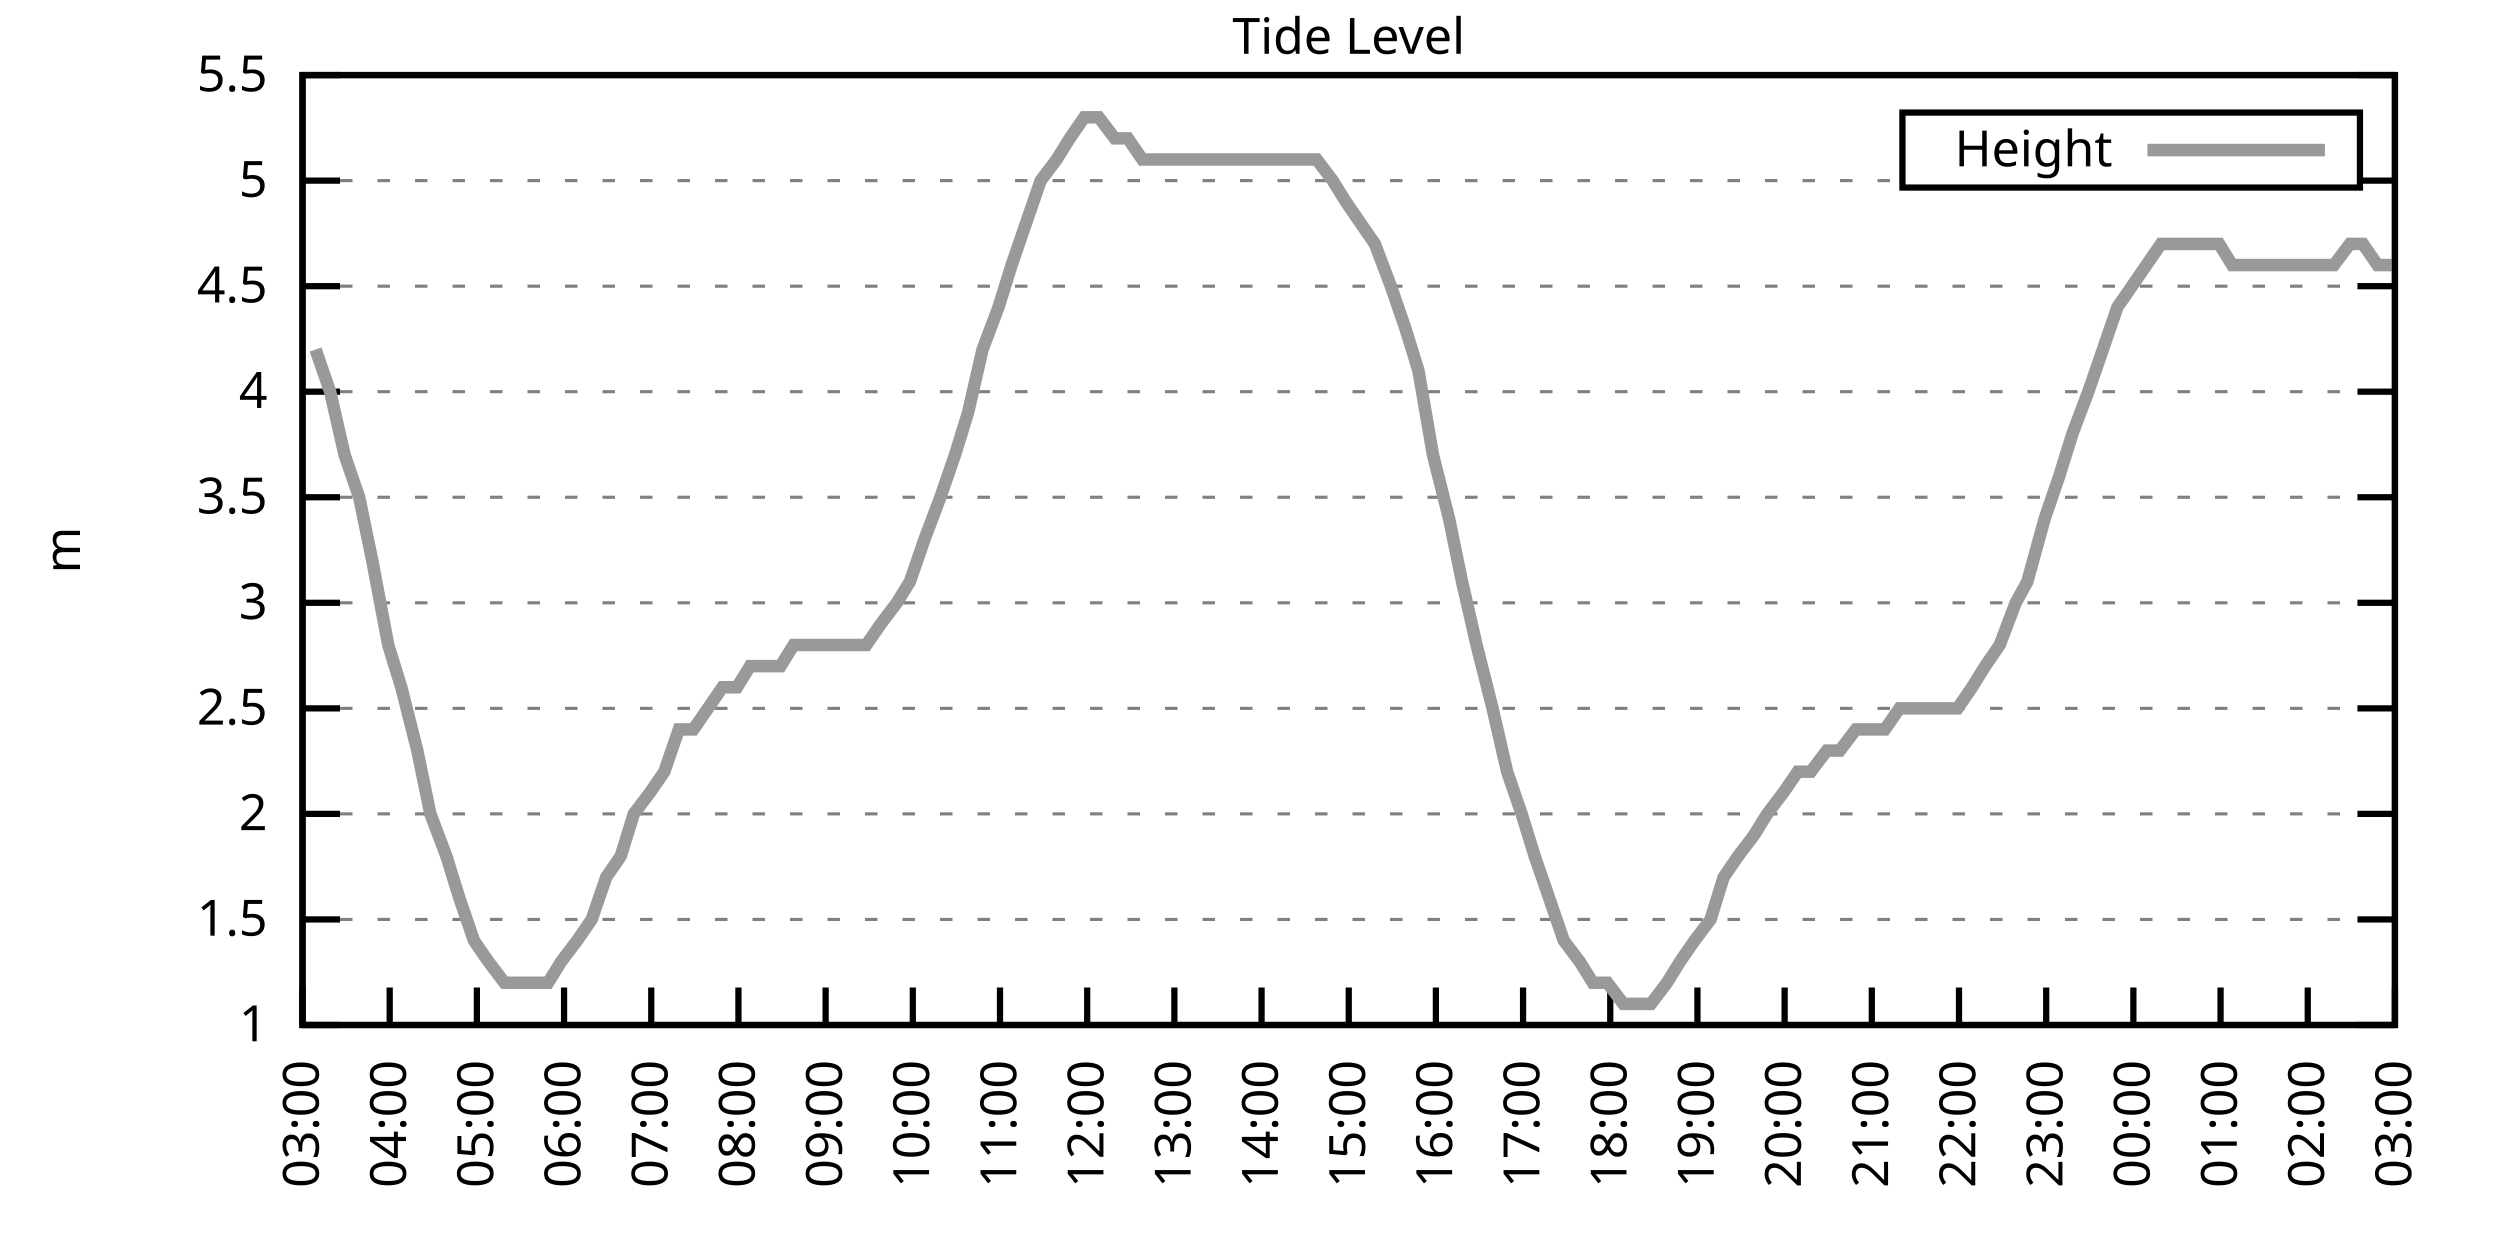
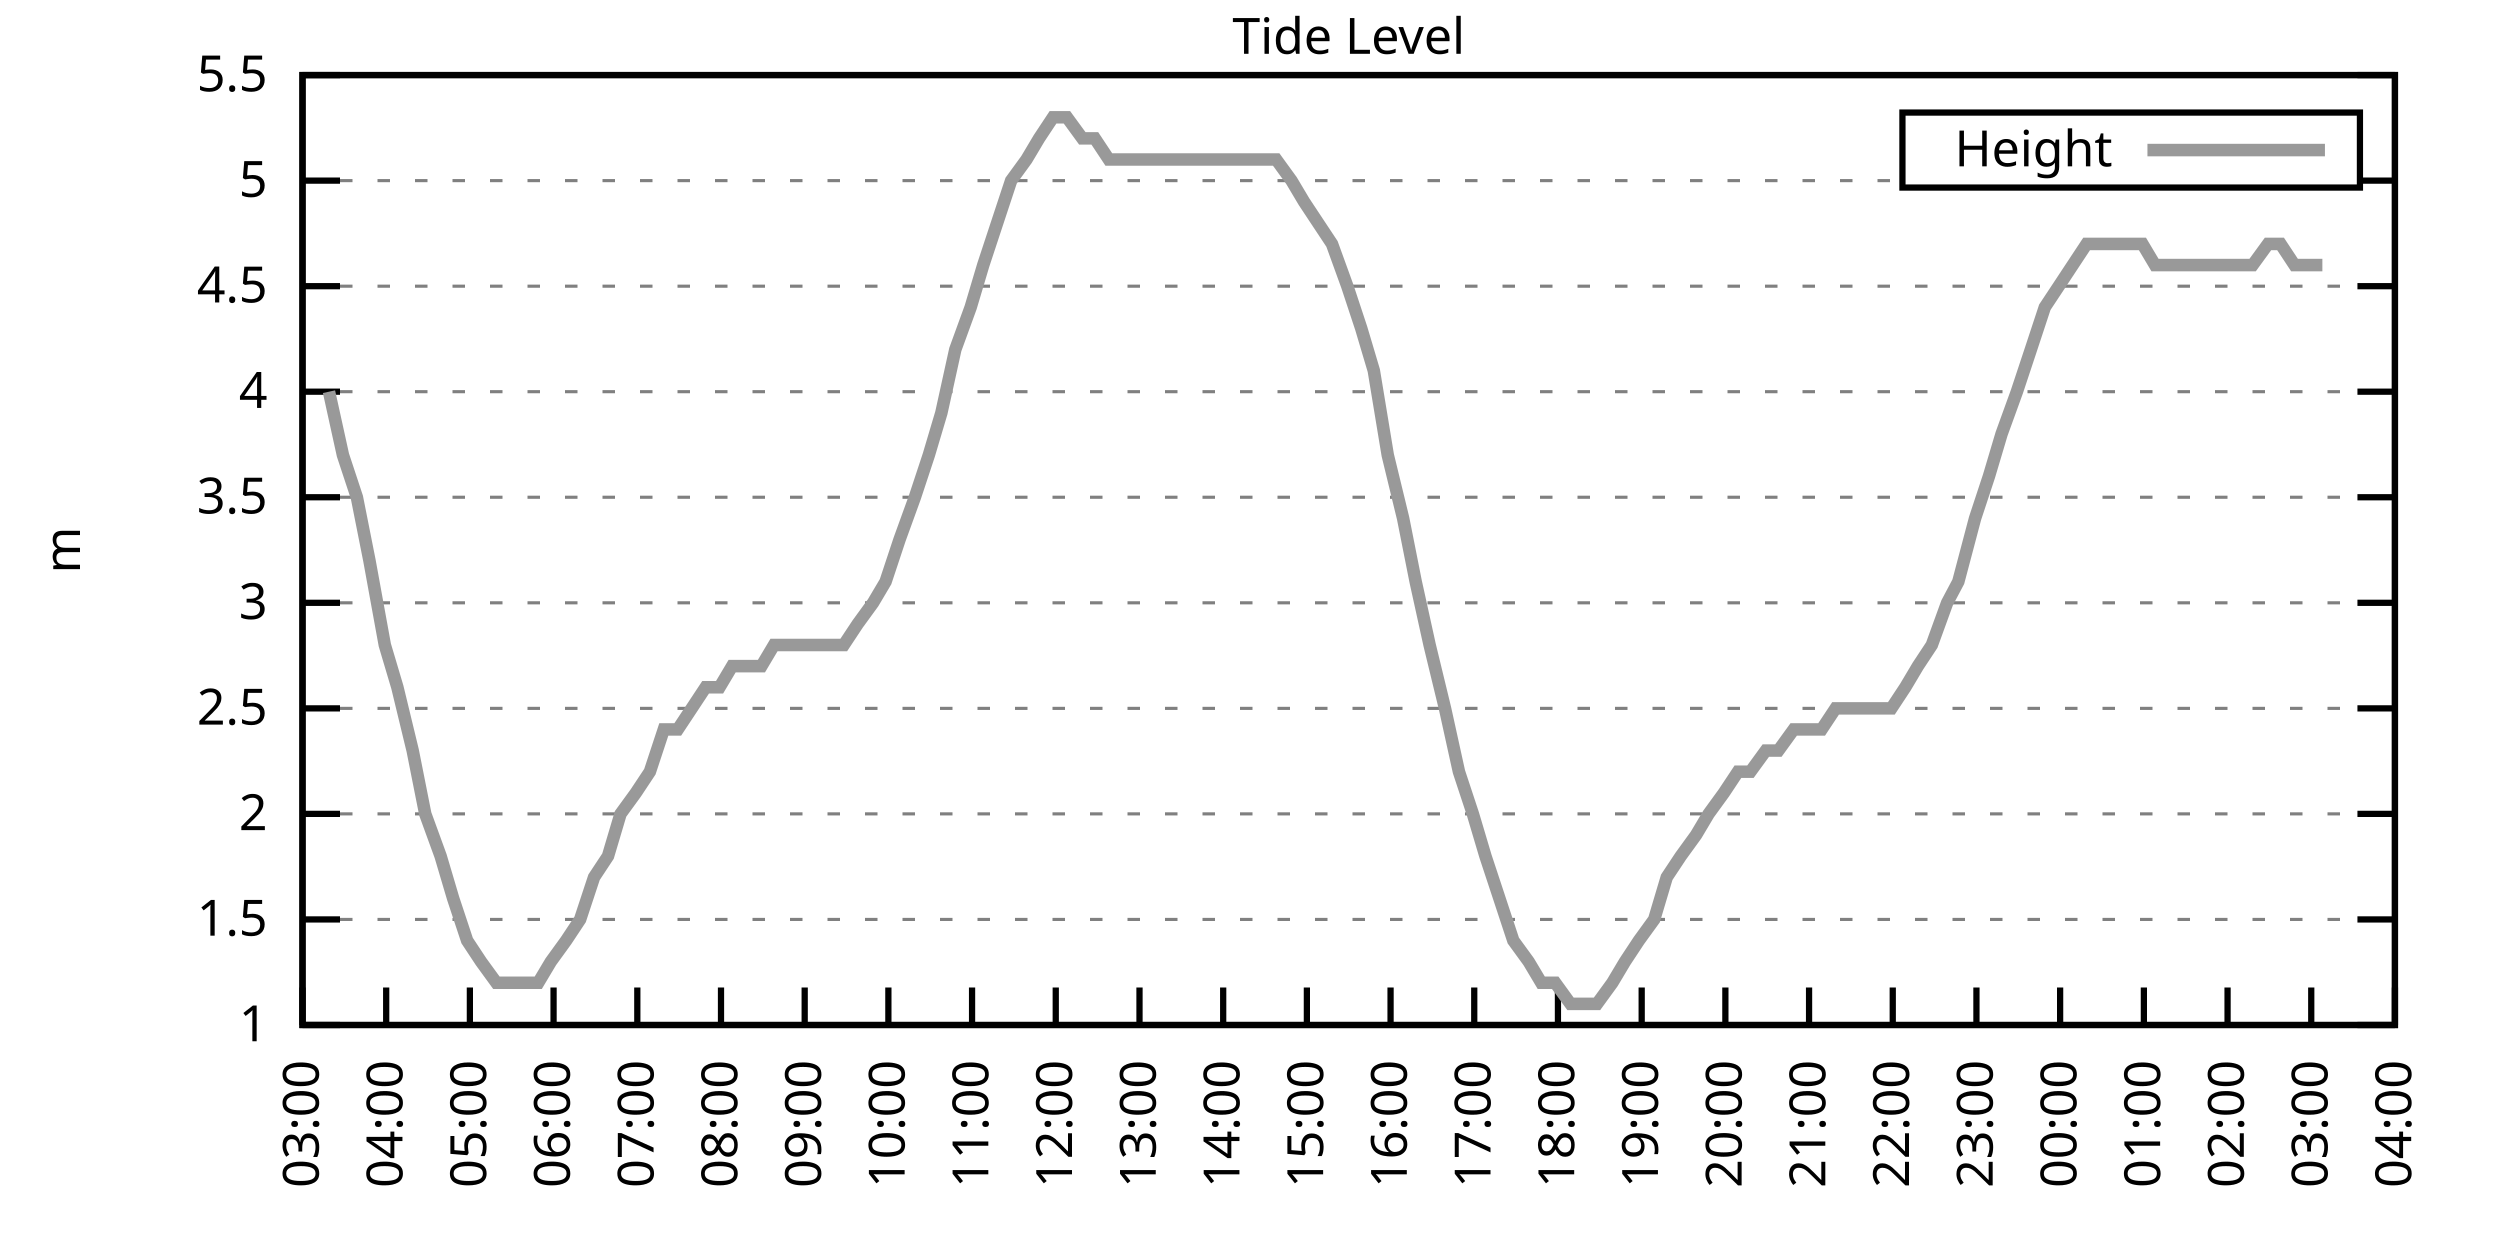
<svg xmlns="http://www.w3.org/2000/svg" xmlns:xlink="http://www.w3.org/1999/xlink" width="400" height="200" viewBox="0 0 400 200">
  <g id="gnuplot_canvas">
    <rect x="0" y="0" width="400" height="200" fill="none" />
    <defs>
      <circle id="gpDot" r="0.5" stroke-width="0.5" stroke="currentColor" />
      <path id="gpPt0" stroke-width="0.333" stroke="currentColor" d="M-1,0 h2 M0,-1 v2" />
      <path id="gpPt1" stroke-width="0.333" stroke="currentColor" d="M-1,-1 L1,1 M1,-1 L-1,1" />
      <path id="gpPt2" stroke-width="0.333" stroke="currentColor" d="M-1,0 L1,0 M0,-1 L0,1 M-1,-1 L1,1 M-1,1 L1,-1" />
      <rect id="gpPt3" stroke-width="0.333" stroke="currentColor" x="-1" y="-1" width="2" height="2" />
      <rect id="gpPt4" stroke-width="0.333" stroke="currentColor" fill="currentColor" x="-1" y="-1" width="2" height="2" />
      <circle id="gpPt5" stroke-width="0.333" stroke="currentColor" cx="0" cy="0" r="1" />
      <use xlink:href="#gpPt5" id="gpPt6" fill="currentColor" stroke="none" />
      <path id="gpPt7" stroke-width="0.333" stroke="currentColor" d="M0,-1.33 L-1.33,0.67 L1.33,0.67 z" />
      <use xlink:href="#gpPt7" id="gpPt8" fill="currentColor" stroke="none" />
      <use xlink:href="#gpPt7" id="gpPt9" stroke="currentColor" transform="rotate(180)" />
      <use xlink:href="#gpPt9" id="gpPt10" fill="currentColor" stroke="none" />
      <use xlink:href="#gpPt3" id="gpPt11" stroke="currentColor" transform="rotate(45)" />
      <use xlink:href="#gpPt11" id="gpPt12" fill="currentColor" stroke="none" />
      <path id="gpPt13" stroke-width="0.333" stroke="currentColor" d="M0,1.330 L1.265,0.411 L0.782,-1.067 L-0.782,-1.076 L-1.265,0.411 z" />
      <use xlink:href="#gpPt13" id="gpPt14" fill="currentColor" stroke="none" />
      <filter id="textbox" filterUnits="objectBoundingBox" x="0" y="0" height="1" width="1">
        <feFlood flood-color="white" flood-opacity="1" result="bgnd" />
        <feComposite in="SourceGraphic" in2="bgnd" operator="atop" />
      </filter>
      <filter id="greybox" filterUnits="objectBoundingBox" x="0" y="0" height="1" width="1">
        <feFlood flood-color="lightgrey" flood-opacity="1" result="grey" />
        <feComposite in="SourceGraphic" in2="grey" operator="atop" />
      </filter>
    </defs>
    <g fill="none" color="white" stroke="currentColor" stroke-width="1.00" stroke-linecap="butt" stroke-linejoin="miter">
</g>
    <g fill="none" color="black" stroke="currentColor" stroke-width="1.00" stroke-linecap="butt" stroke-linejoin="miter">
      <g stroke="none" shape-rendering="crispEdges">
        <polygon fill="rgb(255, 255, 255)" points="48.40,164.00 383.18,164.00 383.18,12.02 48.40,12.02 " />
      </g>
    </g>
    <g fill="none" color="black" stroke="currentColor" stroke-width="1.00" stroke-linecap="butt" stroke-linejoin="miter">
</g>
    <g fill="none" color="black" stroke="black" stroke-width="0.50" stroke-linecap="butt" stroke-linejoin="miter">
</g>
    <g fill="none" color="gray" stroke="currentColor" stroke-width="0.50" stroke-linecap="butt" stroke-linejoin="miter">
      <path stroke="gray" stroke-dasharray="2,4" class="gridline" d="M48.40,164.00 L383.19,164.00  " />
    </g>
    <g fill="none" color="gray" stroke="gray" stroke-width="1.00" stroke-linecap="butt" stroke-linejoin="miter">
</g>
    <g fill="none" color="black" stroke="currentColor" stroke-width="1.00" stroke-linecap="butt" stroke-linejoin="miter">
      <path stroke="black" d="M48.40,164.00 L54.40,164.00 M383.19,164.00 L377.19,164.00  " />
      <g transform="translate(42.80,166.60)" stroke="none" fill="black" font-family="Sans" font-size="8.00" text-anchor="end">
        <text>
          <tspan font-family="Sans"> 1</tspan>
        </text>
      </g>
    </g>
    <g fill="none" color="black" stroke="currentColor" stroke-width="1.00" stroke-linecap="butt" stroke-linejoin="miter">
</g>
    <g fill="none" color="black" stroke="black" stroke-width="0.50" stroke-linecap="butt" stroke-linejoin="miter">
</g>
    <g fill="none" color="gray" stroke="currentColor" stroke-width="0.50" stroke-linecap="butt" stroke-linejoin="miter">
      <path stroke="gray" stroke-dasharray="2,4" class="gridline" d="M48.40,147.11 L383.19,147.11  " />
    </g>
    <g fill="none" color="gray" stroke="gray" stroke-width="1.00" stroke-linecap="butt" stroke-linejoin="miter">
</g>
    <g fill="none" color="black" stroke="currentColor" stroke-width="1.00" stroke-linecap="butt" stroke-linejoin="miter">
      <path stroke="black" d="M48.40,147.11 L54.40,147.11 M383.19,147.11 L377.19,147.11  " />
      <g transform="translate(42.80,149.71)" stroke="none" fill="black" font-family="Sans" font-size="8.00" text-anchor="end">
        <text>
          <tspan font-family="Sans"> 1.5</tspan>
        </text>
      </g>
    </g>
    <g fill="none" color="black" stroke="currentColor" stroke-width="1.00" stroke-linecap="butt" stroke-linejoin="miter">
</g>
    <g fill="none" color="black" stroke="black" stroke-width="0.50" stroke-linecap="butt" stroke-linejoin="miter">
</g>
    <g fill="none" color="gray" stroke="currentColor" stroke-width="0.50" stroke-linecap="butt" stroke-linejoin="miter">
      <path stroke="gray" stroke-dasharray="2,4" class="gridline" d="M48.40,130.22 L383.19,130.22  " />
    </g>
    <g fill="none" color="gray" stroke="gray" stroke-width="1.00" stroke-linecap="butt" stroke-linejoin="miter">
</g>
    <g fill="none" color="black" stroke="currentColor" stroke-width="1.00" stroke-linecap="butt" stroke-linejoin="miter">
      <path stroke="black" d="M48.40,130.22 L54.40,130.22 M383.19,130.22 L377.19,130.22  " />
      <g transform="translate(42.80,132.82)" stroke="none" fill="black" font-family="Sans" font-size="8.00" text-anchor="end">
        <text>
          <tspan font-family="Sans"> 2</tspan>
        </text>
      </g>
    </g>
    <g fill="none" color="black" stroke="currentColor" stroke-width="1.00" stroke-linecap="butt" stroke-linejoin="miter">
</g>
    <g fill="none" color="black" stroke="black" stroke-width="0.50" stroke-linecap="butt" stroke-linejoin="miter">
</g>
    <g fill="none" color="gray" stroke="currentColor" stroke-width="0.50" stroke-linecap="butt" stroke-linejoin="miter">
      <path stroke="gray" stroke-dasharray="2,4" class="gridline" d="M48.40,113.34 L383.19,113.34  " />
    </g>
    <g fill="none" color="gray" stroke="gray" stroke-width="1.00" stroke-linecap="butt" stroke-linejoin="miter">
</g>
    <g fill="none" color="black" stroke="currentColor" stroke-width="1.00" stroke-linecap="butt" stroke-linejoin="miter">
      <path stroke="black" d="M48.40,113.34 L54.40,113.34 M383.19,113.34 L377.19,113.34  " />
      <g transform="translate(42.80,115.94)" stroke="none" fill="black" font-family="Sans" font-size="8.00" text-anchor="end">
        <text>
          <tspan font-family="Sans"> 2.5</tspan>
        </text>
      </g>
    </g>
    <g fill="none" color="black" stroke="currentColor" stroke-width="1.00" stroke-linecap="butt" stroke-linejoin="miter">
</g>
    <g fill="none" color="black" stroke="black" stroke-width="0.50" stroke-linecap="butt" stroke-linejoin="miter">
</g>
    <g fill="none" color="gray" stroke="currentColor" stroke-width="0.50" stroke-linecap="butt" stroke-linejoin="miter">
      <path stroke="gray" stroke-dasharray="2,4" class="gridline" d="M48.40,96.45 L383.19,96.45  " />
    </g>
    <g fill="none" color="gray" stroke="gray" stroke-width="1.00" stroke-linecap="butt" stroke-linejoin="miter">
</g>
    <g fill="none" color="black" stroke="currentColor" stroke-width="1.00" stroke-linecap="butt" stroke-linejoin="miter">
      <path stroke="black" d="M48.40,96.45 L54.40,96.45 M383.19,96.45 L377.19,96.45  " />
      <g transform="translate(42.80,99.05)" stroke="none" fill="black" font-family="Sans" font-size="8.00" text-anchor="end">
        <text>
          <tspan font-family="Sans"> 3</tspan>
        </text>
      </g>
    </g>
    <g fill="none" color="black" stroke="currentColor" stroke-width="1.00" stroke-linecap="butt" stroke-linejoin="miter">
</g>
    <g fill="none" color="black" stroke="black" stroke-width="0.50" stroke-linecap="butt" stroke-linejoin="miter">
</g>
    <g fill="none" color="gray" stroke="currentColor" stroke-width="0.50" stroke-linecap="butt" stroke-linejoin="miter">
      <path stroke="gray" stroke-dasharray="2,4" class="gridline" d="M48.40,79.56 L383.19,79.56  " />
    </g>
    <g fill="none" color="gray" stroke="gray" stroke-width="1.00" stroke-linecap="butt" stroke-linejoin="miter">
</g>
    <g fill="none" color="black" stroke="currentColor" stroke-width="1.00" stroke-linecap="butt" stroke-linejoin="miter">
      <path stroke="black" d="M48.40,79.56 L54.40,79.56 M383.19,79.56 L377.19,79.56  " />
      <g transform="translate(42.80,82.16)" stroke="none" fill="black" font-family="Sans" font-size="8.00" text-anchor="end">
        <text>
          <tspan font-family="Sans"> 3.5</tspan>
        </text>
      </g>
    </g>
    <g fill="none" color="black" stroke="currentColor" stroke-width="1.00" stroke-linecap="butt" stroke-linejoin="miter">
</g>
    <g fill="none" color="black" stroke="black" stroke-width="0.50" stroke-linecap="butt" stroke-linejoin="miter">
</g>
    <g fill="none" color="gray" stroke="currentColor" stroke-width="0.50" stroke-linecap="butt" stroke-linejoin="miter">
      <path stroke="gray" stroke-dasharray="2,4" class="gridline" d="M48.40,62.67 L383.19,62.67  " />
    </g>
    <g fill="none" color="gray" stroke="gray" stroke-width="1.00" stroke-linecap="butt" stroke-linejoin="miter">
</g>
    <g fill="none" color="black" stroke="currentColor" stroke-width="1.00" stroke-linecap="butt" stroke-linejoin="miter">
      <path stroke="black" d="M48.40,62.67 L54.40,62.67 M383.19,62.67 L377.19,62.67  " />
      <g transform="translate(42.80,65.27)" stroke="none" fill="black" font-family="Sans" font-size="8.00" text-anchor="end">
        <text>
          <tspan font-family="Sans"> 4</tspan>
        </text>
      </g>
    </g>
    <g fill="none" color="black" stroke="currentColor" stroke-width="1.00" stroke-linecap="butt" stroke-linejoin="miter">
</g>
    <g fill="none" color="black" stroke="black" stroke-width="0.50" stroke-linecap="butt" stroke-linejoin="miter">
</g>
    <g fill="none" color="gray" stroke="currentColor" stroke-width="0.50" stroke-linecap="butt" stroke-linejoin="miter">
      <path stroke="gray" stroke-dasharray="2,4" class="gridline" d="M48.40,45.79 L383.19,45.79  " />
    </g>
    <g fill="none" color="gray" stroke="gray" stroke-width="1.00" stroke-linecap="butt" stroke-linejoin="miter">
</g>
    <g fill="none" color="black" stroke="currentColor" stroke-width="1.00" stroke-linecap="butt" stroke-linejoin="miter">
      <path stroke="black" d="M48.40,45.79 L54.40,45.79 M383.19,45.79 L377.19,45.79  " />
      <g transform="translate(42.80,48.39)" stroke="none" fill="black" font-family="Sans" font-size="8.00" text-anchor="end">
        <text>
          <tspan font-family="Sans"> 4.5</tspan>
        </text>
      </g>
    </g>
    <g fill="none" color="black" stroke="currentColor" stroke-width="1.00" stroke-linecap="butt" stroke-linejoin="miter">
</g>
    <g fill="none" color="black" stroke="black" stroke-width="0.50" stroke-linecap="butt" stroke-linejoin="miter">
</g>
    <g fill="none" color="gray" stroke="currentColor" stroke-width="0.50" stroke-linecap="butt" stroke-linejoin="miter">
      <path stroke="gray" stroke-dasharray="2,4" class="gridline" d="M48.40,28.90 L304.39,28.90 M377.59,28.90 L383.19,28.90  " />
    </g>
    <g fill="none" color="gray" stroke="gray" stroke-width="1.00" stroke-linecap="butt" stroke-linejoin="miter">
</g>
    <g fill="none" color="black" stroke="currentColor" stroke-width="1.00" stroke-linecap="butt" stroke-linejoin="miter">
      <path stroke="black" d="M48.40,28.90 L54.40,28.90 M383.19,28.90 L377.19,28.90  " />
      <g transform="translate(42.80,31.50)" stroke="none" fill="black" font-family="Sans" font-size="8.00" text-anchor="end">
        <text>
          <tspan font-family="Sans"> 5</tspan>
        </text>
      </g>
    </g>
    <g fill="none" color="black" stroke="currentColor" stroke-width="1.00" stroke-linecap="butt" stroke-linejoin="miter">
</g>
    <g fill="none" color="black" stroke="black" stroke-width="0.50" stroke-linecap="butt" stroke-linejoin="miter">
</g>
    <g fill="none" color="gray" stroke="currentColor" stroke-width="0.50" stroke-linecap="butt" stroke-linejoin="miter">
      <path stroke="gray" stroke-dasharray="2,4" class="gridline" d="M48.40,12.01 L383.19,12.01  " />
    </g>
    <g fill="none" color="gray" stroke="gray" stroke-width="1.00" stroke-linecap="butt" stroke-linejoin="miter">
</g>
    <g fill="none" color="black" stroke="currentColor" stroke-width="1.00" stroke-linecap="butt" stroke-linejoin="miter">
      <path stroke="black" d="M48.40,12.01 L54.40,12.01 M383.19,12.01 L377.19,12.01  " />
      <g transform="translate(42.80,14.61)" stroke="none" fill="black" font-family="Sans" font-size="8.00" text-anchor="end">
        <text>
          <tspan font-family="Sans"> 5.5</tspan>
        </text>
      </g>
    </g>
    <g fill="none" color="black" stroke="currentColor" stroke-width="1.00" stroke-linecap="butt" stroke-linejoin="miter">
      <path stroke="black" d="M48.40,164.00 L48.40,158.00  " />
      <g transform="translate(51.00,169.60) rotate(270.00)" stroke="none" fill="black" font-family="Sans" font-size="8.00" text-anchor="end">
        <text>
          <tspan font-family="Sans">03:00</tspan>
        </text>
      </g>
    </g>
    <g fill="none" color="black" stroke="currentColor" stroke-width="1.00" stroke-linecap="butt" stroke-linejoin="miter">
-       <path stroke="black" d="M62.35,164.00 L62.35,158.00  " />
-       <g transform="translate(64.95,169.60) rotate(270.00)" stroke="none" fill="black" font-family="Sans" font-size="8.00" text-anchor="end">
+       <path stroke="black" d="M61.79,164.00 L61.79,158.00  " />
+       <g transform="translate(64.39,169.60) rotate(270.00)" stroke="none" fill="black" font-family="Sans" font-size="8.00" text-anchor="end">
        <text>
          <tspan font-family="Sans">04:00</tspan>
        </text>
      </g>
    </g>
    <g fill="none" color="black" stroke="currentColor" stroke-width="1.00" stroke-linecap="butt" stroke-linejoin="miter">
-       <path stroke="black" d="M76.30,164.00 L76.30,158.00  " />
-       <g transform="translate(78.90,169.60) rotate(270.00)" stroke="none" fill="black" font-family="Sans" font-size="8.00" text-anchor="end">
+       <path stroke="black" d="M75.18,164.00 L75.18,158.00  " />
+       <g transform="translate(77.78,169.60) rotate(270.00)" stroke="none" fill="black" font-family="Sans" font-size="8.00" text-anchor="end">
        <text>
          <tspan font-family="Sans">05:00</tspan>
        </text>
      </g>
    </g>
    <g fill="none" color="black" stroke="currentColor" stroke-width="1.00" stroke-linecap="butt" stroke-linejoin="miter">
-       <path stroke="black" d="M90.25,164.00 L90.25,158.00  " />
-       <g transform="translate(92.85,169.60) rotate(270.00)" stroke="none" fill="black" font-family="Sans" font-size="8.00" text-anchor="end">
+       <path stroke="black" d="M88.57,164.00 L88.57,158.00  " />
+       <g transform="translate(91.17,169.60) rotate(270.00)" stroke="none" fill="black" font-family="Sans" font-size="8.00" text-anchor="end">
        <text>
          <tspan font-family="Sans">06:00</tspan>
        </text>
      </g>
    </g>
    <g fill="none" color="black" stroke="currentColor" stroke-width="1.00" stroke-linecap="butt" stroke-linejoin="miter">
-       <path stroke="black" d="M104.20,164.00 L104.20,158.00  " />
-       <g transform="translate(106.80,169.60) rotate(270.00)" stroke="none" fill="black" font-family="Sans" font-size="8.00" text-anchor="end">
+       <path stroke="black" d="M101.97,164.00 L101.97,158.00  " />
+       <g transform="translate(104.57,169.60) rotate(270.00)" stroke="none" fill="black" font-family="Sans" font-size="8.00" text-anchor="end">
        <text>
          <tspan font-family="Sans">07:00</tspan>
        </text>
      </g>
    </g>
    <g fill="none" color="black" stroke="currentColor" stroke-width="1.00" stroke-linecap="butt" stroke-linejoin="miter">
-       <path stroke="black" d="M118.15,164.00 L118.15,158.00  " />
-       <g transform="translate(120.75,169.60) rotate(270.00)" stroke="none" fill="black" font-family="Sans" font-size="8.00" text-anchor="end">
+       <path stroke="black" d="M115.36,164.00 L115.36,158.00  " />
+       <g transform="translate(117.96,169.60) rotate(270.00)" stroke="none" fill="black" font-family="Sans" font-size="8.00" text-anchor="end">
        <text>
          <tspan font-family="Sans">08:00</tspan>
        </text>
      </g>
    </g>
    <g fill="none" color="black" stroke="currentColor" stroke-width="1.00" stroke-linecap="butt" stroke-linejoin="miter">
-       <path stroke="black" d="M132.10,164.00 L132.10,158.00  " />
-       <g transform="translate(134.70,169.60) rotate(270.00)" stroke="none" fill="black" font-family="Sans" font-size="8.00" text-anchor="end">
+       <path stroke="black" d="M128.75,164.00 L128.75,158.00  " />
+       <g transform="translate(131.35,169.60) rotate(270.00)" stroke="none" fill="black" font-family="Sans" font-size="8.00" text-anchor="end">
        <text>
          <tspan font-family="Sans">09:00</tspan>
        </text>
      </g>
    </g>
    <g fill="none" color="black" stroke="currentColor" stroke-width="1.00" stroke-linecap="butt" stroke-linejoin="miter">
-       <path stroke="black" d="M146.05,164.00 L146.05,158.00  " />
-       <g transform="translate(148.65,169.60) rotate(270.00)" stroke="none" fill="black" font-family="Sans" font-size="8.00" text-anchor="end">
+       <path stroke="black" d="M142.14,164.00 L142.14,158.00  " />
+       <g transform="translate(144.74,169.60) rotate(270.00)" stroke="none" fill="black" font-family="Sans" font-size="8.00" text-anchor="end">
        <text>
          <tspan font-family="Sans">10:00</tspan>
        </text>
      </g>
    </g>
    <g fill="none" color="black" stroke="currentColor" stroke-width="1.00" stroke-linecap="butt" stroke-linejoin="miter">
-       <path stroke="black" d="M160.00,164.00 L160.00,158.00  " />
-       <g transform="translate(162.60,169.60) rotate(270.00)" stroke="none" fill="black" font-family="Sans" font-size="8.00" text-anchor="end">
+       <path stroke="black" d="M155.53,164.00 L155.53,158.00  " />
+       <g transform="translate(158.13,169.60) rotate(270.00)" stroke="none" fill="black" font-family="Sans" font-size="8.00" text-anchor="end">
        <text>
          <tspan font-family="Sans">11:00</tspan>
        </text>
      </g>
    </g>
    <g fill="none" color="black" stroke="currentColor" stroke-width="1.00" stroke-linecap="butt" stroke-linejoin="miter">
-       <path stroke="black" d="M173.95,164.00 L173.95,158.00  " />
-       <g transform="translate(176.55,169.60) rotate(270.00)" stroke="none" fill="black" font-family="Sans" font-size="8.00" text-anchor="end">
+       <path stroke="black" d="M168.92,164.00 L168.92,158.00  " />
+       <g transform="translate(171.52,169.60) rotate(270.00)" stroke="none" fill="black" font-family="Sans" font-size="8.00" text-anchor="end">
        <text>
          <tspan font-family="Sans">12:00</tspan>
        </text>
      </g>
    </g>
    <g fill="none" color="black" stroke="currentColor" stroke-width="1.00" stroke-linecap="butt" stroke-linejoin="miter">
-       <path stroke="black" d="M187.90,164.00 L187.90,158.00  " />
-       <g transform="translate(190.50,169.60) rotate(270.00)" stroke="none" fill="black" font-family="Sans" font-size="8.00" text-anchor="end">
+       <path stroke="black" d="M182.32,164.00 L182.32,158.00  " />
+       <g transform="translate(184.92,169.60) rotate(270.00)" stroke="none" fill="black" font-family="Sans" font-size="8.00" text-anchor="end">
        <text>
          <tspan font-family="Sans">13:00</tspan>
        </text>
      </g>
    </g>
    <g fill="none" color="black" stroke="currentColor" stroke-width="1.00" stroke-linecap="butt" stroke-linejoin="miter">
-       <path stroke="black" d="M201.85,164.00 L201.85,158.00  " />
-       <g transform="translate(204.45,169.60) rotate(270.00)" stroke="none" fill="black" font-family="Sans" font-size="8.00" text-anchor="end">
+       <path stroke="black" d="M195.71,164.00 L195.71,158.00  " />
+       <g transform="translate(198.31,169.60) rotate(270.00)" stroke="none" fill="black" font-family="Sans" font-size="8.00" text-anchor="end">
        <text>
          <tspan font-family="Sans">14:00</tspan>
        </text>
      </g>
    </g>
    <g fill="none" color="black" stroke="currentColor" stroke-width="1.00" stroke-linecap="butt" stroke-linejoin="miter">
-       <path stroke="black" d="M215.80,164.00 L215.80,158.00  " />
-       <g transform="translate(218.40,169.60) rotate(270.00)" stroke="none" fill="black" font-family="Sans" font-size="8.00" text-anchor="end">
+       <path stroke="black" d="M209.10,164.00 L209.10,158.00  " />
+       <g transform="translate(211.70,169.60) rotate(270.00)" stroke="none" fill="black" font-family="Sans" font-size="8.00" text-anchor="end">
        <text>
          <tspan font-family="Sans">15:00</tspan>
        </text>
      </g>
    </g>
    <g fill="none" color="black" stroke="currentColor" stroke-width="1.00" stroke-linecap="butt" stroke-linejoin="miter">
-       <path stroke="black" d="M229.74,164.00 L229.74,158.00  " />
-       <g transform="translate(232.34,169.60) rotate(270.00)" stroke="none" fill="black" font-family="Sans" font-size="8.00" text-anchor="end">
+       <path stroke="black" d="M222.49,164.00 L222.49,158.00  " />
+       <g transform="translate(225.09,169.60) rotate(270.00)" stroke="none" fill="black" font-family="Sans" font-size="8.00" text-anchor="end">
        <text>
          <tspan font-family="Sans">16:00</tspan>
        </text>
      </g>
    </g>
    <g fill="none" color="black" stroke="currentColor" stroke-width="1.00" stroke-linecap="butt" stroke-linejoin="miter">
-       <path stroke="black" d="M243.69,164.00 L243.69,158.00  " />
-       <g transform="translate(246.29,169.60) rotate(270.00)" stroke="none" fill="black" font-family="Sans" font-size="8.00" text-anchor="end">
+       <path stroke="black" d="M235.88,164.00 L235.88,158.00  " />
+       <g transform="translate(238.48,169.60) rotate(270.00)" stroke="none" fill="black" font-family="Sans" font-size="8.00" text-anchor="end">
        <text>
          <tspan font-family="Sans">17:00</tspan>
        </text>
      </g>
    </g>
    <g fill="none" color="black" stroke="currentColor" stroke-width="1.00" stroke-linecap="butt" stroke-linejoin="miter">
-       <path stroke="black" d="M257.64,164.00 L257.64,158.00  " />
-       <g transform="translate(260.24,169.60) rotate(270.00)" stroke="none" fill="black" font-family="Sans" font-size="8.00" text-anchor="end">
+       <path stroke="black" d="M249.27,164.00 L249.27,158.00  " />
+       <g transform="translate(251.87,169.60) rotate(270.00)" stroke="none" fill="black" font-family="Sans" font-size="8.00" text-anchor="end">
        <text>
          <tspan font-family="Sans">18:00</tspan>
        </text>
      </g>
    </g>
    <g fill="none" color="black" stroke="currentColor" stroke-width="1.00" stroke-linecap="butt" stroke-linejoin="miter">
-       <path stroke="black" d="M271.59,164.00 L271.59,158.00  " />
-       <g transform="translate(274.19,169.60) rotate(270.00)" stroke="none" fill="black" font-family="Sans" font-size="8.00" text-anchor="end">
+       <path stroke="black" d="M262.67,164.00 L262.67,158.00  " />
+       <g transform="translate(265.27,169.60) rotate(270.00)" stroke="none" fill="black" font-family="Sans" font-size="8.00" text-anchor="end">
        <text>
          <tspan font-family="Sans">19:00</tspan>
        </text>
      </g>
    </g>
    <g fill="none" color="black" stroke="currentColor" stroke-width="1.00" stroke-linecap="butt" stroke-linejoin="miter">
-       <path stroke="black" d="M285.54,164.00 L285.54,158.00  " />
-       <g transform="translate(288.14,169.60) rotate(270.00)" stroke="none" fill="black" font-family="Sans" font-size="8.00" text-anchor="end">
+       <path stroke="black" d="M276.06,164.00 L276.06,158.00  " />
+       <g transform="translate(278.66,169.60) rotate(270.00)" stroke="none" fill="black" font-family="Sans" font-size="8.00" text-anchor="end">
        <text>
          <tspan font-family="Sans">20:00</tspan>
        </text>
      </g>
    </g>
    <g fill="none" color="black" stroke="currentColor" stroke-width="1.00" stroke-linecap="butt" stroke-linejoin="miter">
-       <path stroke="black" d="M299.49,164.00 L299.49,158.00  " />
-       <g transform="translate(302.09,169.60) rotate(270.00)" stroke="none" fill="black" font-family="Sans" font-size="8.00" text-anchor="end">
+       <path stroke="black" d="M289.45,164.00 L289.45,158.00  " />
+       <g transform="translate(292.05,169.60) rotate(270.00)" stroke="none" fill="black" font-family="Sans" font-size="8.00" text-anchor="end">
        <text>
          <tspan font-family="Sans">21:00</tspan>
        </text>
      </g>
    </g>
    <g fill="none" color="black" stroke="currentColor" stroke-width="1.00" stroke-linecap="butt" stroke-linejoin="miter">
-       <path stroke="black" d="M313.44,164.00 L313.44,158.00  " />
-       <g transform="translate(316.04,169.60) rotate(270.00)" stroke="none" fill="black" font-family="Sans" font-size="8.00" text-anchor="end">
+       <path stroke="black" d="M302.84,164.00 L302.84,158.00  " />
+       <g transform="translate(305.44,169.60) rotate(270.00)" stroke="none" fill="black" font-family="Sans" font-size="8.00" text-anchor="end">
        <text>
          <tspan font-family="Sans">22:00</tspan>
        </text>
      </g>
    </g>
    <g fill="none" color="black" stroke="currentColor" stroke-width="1.00" stroke-linecap="butt" stroke-linejoin="miter">
-       <path stroke="black" d="M327.39,164.00 L327.39,158.00  " />
-       <g transform="translate(329.99,169.60) rotate(270.00)" stroke="none" fill="black" font-family="Sans" font-size="8.00" text-anchor="end">
+       <path stroke="black" d="M316.23,164.00 L316.23,158.00  " />
+       <g transform="translate(318.83,169.60) rotate(270.00)" stroke="none" fill="black" font-family="Sans" font-size="8.00" text-anchor="end">
        <text>
          <tspan font-family="Sans">23:00</tspan>
        </text>
      </g>
    </g>
    <g fill="none" color="black" stroke="currentColor" stroke-width="1.00" stroke-linecap="butt" stroke-linejoin="miter">
-       <path stroke="black" d="M341.34,164.00 L341.34,158.00  " />
-       <g transform="translate(343.94,169.60) rotate(270.00)" stroke="none" fill="black" font-family="Sans" font-size="8.00" text-anchor="end">
+       <path stroke="black" d="M329.62,164.00 L329.62,158.00  " />
+       <g transform="translate(332.22,169.60) rotate(270.00)" stroke="none" fill="black" font-family="Sans" font-size="8.00" text-anchor="end">
        <text>
          <tspan font-family="Sans">00:00</tspan>
        </text>
      </g>
    </g>
    <g fill="none" color="black" stroke="currentColor" stroke-width="1.00" stroke-linecap="butt" stroke-linejoin="miter">
-       <path stroke="black" d="M355.29,164.00 L355.29,158.00  " />
-       <g transform="translate(357.89,169.60) rotate(270.00)" stroke="none" fill="black" font-family="Sans" font-size="8.00" text-anchor="end">
+       <path stroke="black" d="M343.02,164.00 L343.02,158.00  " />
+       <g transform="translate(345.62,169.60) rotate(270.00)" stroke="none" fill="black" font-family="Sans" font-size="8.00" text-anchor="end">
        <text>
          <tspan font-family="Sans">01:00</tspan>
        </text>
      </g>
    </g>
    <g fill="none" color="black" stroke="currentColor" stroke-width="1.00" stroke-linecap="butt" stroke-linejoin="miter">
-       <path stroke="black" d="M369.24,164.00 L369.24,158.00  " />
-       <g transform="translate(371.84,169.60) rotate(270.00)" stroke="none" fill="black" font-family="Sans" font-size="8.00" text-anchor="end">
+       <path stroke="black" d="M356.41,164.00 L356.41,158.00  " />
+       <g transform="translate(359.01,169.60) rotate(270.00)" stroke="none" fill="black" font-family="Sans" font-size="8.00" text-anchor="end">
        <text>
          <tspan font-family="Sans">02:00</tspan>
+         </text>
+       </g>
+     </g>
+     <g fill="none" color="black" stroke="currentColor" stroke-width="1.00" stroke-linecap="butt" stroke-linejoin="miter">
+       <path stroke="black" d="M369.80,164.00 L369.80,158.00  " />
+       <g transform="translate(372.40,169.60) rotate(270.00)" stroke="none" fill="black" font-family="Sans" font-size="8.00" text-anchor="end">
+         <text>
+           <tspan font-family="Sans">03:00</tspan>
        </text>
      </g>
    </g>
    <g fill="none" color="black" stroke="currentColor" stroke-width="1.00" stroke-linecap="butt" stroke-linejoin="miter">
      <path stroke="black" d="M383.19,164.00 L383.19,158.00  " />
      <g transform="translate(385.79,169.60) rotate(270.00)" stroke="none" fill="black" font-family="Sans" font-size="8.00" text-anchor="end">
        <text>
-           <tspan font-family="Sans">03:00</tspan>
+           <tspan font-family="Sans">04:00</tspan>
        </text>
      </g>
    </g>
    <g fill="none" color="black" stroke="currentColor" stroke-width="1.00" stroke-linecap="butt" stroke-linejoin="miter">
</g>
    <g fill="none" color="black" stroke="currentColor" stroke-width="1.00" stroke-linecap="butt" stroke-linejoin="miter">
      <path stroke="black" d="M48.40,12.01 L48.40,164.00 L383.19,164.00 L383.19,12.01 L48.40,12.01 Z  " />
    </g>
    <g fill="none" color="black" stroke="currentColor" stroke-width="1.00" stroke-linecap="butt" stroke-linejoin="miter">
</g>
    <g fill="none" color="black" stroke="currentColor" stroke-width="1.00" stroke-linecap="butt" stroke-linejoin="miter">
      <path stroke="black" d="M304.39,30.01 L304.39,18.01 L377.59,18.01 L377.59,30.01 L304.39,30.01 Z  " />
    </g>
    <g id="Tide_level_plot_1">
      <g fill="none" color="white" stroke="black" stroke-width="2.00" stroke-linecap="butt" stroke-linejoin="miter">
</g>
      <g fill="none" color="black" stroke="currentColor" stroke-width="2.00" stroke-linecap="butt" stroke-linejoin="miter">
        <g transform="translate(337.99,26.61)" stroke="none" fill="black" font-family="Sans" font-size="8.00" text-anchor="end">
          <text>
            <tspan font-family="Sans">Height</tspan>
          </text>
        </g>
      </g>
      <g fill="none" color="black" stroke="currentColor" stroke-width="2.00" stroke-linecap="butt" stroke-linejoin="miter">
-         <path stroke="rgb(153, 153, 153)" d="M343.59,24.01 L371.99,24.01 M50.49,55.92 L52.82,62.67 L55.14,72.81 L57.47,79.56 L59.56,89.69 L62.12,103.20   L64.21,109.96 L66.77,120.09 L68.86,130.22 L71.42,136.98 L73.51,143.73 L75.83,150.49 L78.16,153.87 L80.72,157.24   L83.04,157.24 L85.37,157.24 L87.69,157.24 L89.78,153.87 L92.34,150.49 L94.67,147.11 L96.99,140.36 L99.32,136.98   L101.41,130.22 L103.97,126.85 L106.29,123.47 L108.62,116.71 L110.94,116.71 L113.27,113.34 L115.59,109.96 L117.92,109.96   L120.01,106.58 L122.57,106.58 L124.89,106.58 L126.98,103.20 L129.54,103.20 L131.63,103.20 L134.19,103.20 L136.28,103.20   L138.61,103.20 L140.93,99.83 L143.49,96.45 L145.58,93.07 L147.91,86.32 L150.46,79.56 L152.79,72.81 L154.88,66.05   L157.21,55.92 L159.76,49.16 L161.86,42.41 L164.18,35.65 L166.51,28.90 L169.06,25.52 L171.16,22.14 L173.48,18.77   L175.81,18.77 L178.36,22.14 L180.46,22.14 L182.78,25.52 L185.34,25.52 L187.43,25.52 L189.76,25.52 L192.31,25.52   L194.64,25.52 L196.73,25.52 L199.29,25.52 L201.61,25.52 L203.94,25.52 L206.03,25.52 L208.59,25.52 L210.68,25.52   L213.24,28.90 L215.33,32.28 L217.65,35.65 L219.98,39.03 L222.54,45.79 L224.86,52.54 L226.95,59.30 L229.28,72.81   L231.84,82.94 L233.93,93.07 L236.25,103.20 L238.81,113.34 L241.14,123.47 L243.46,130.22 L245.55,136.98 L247.88,143.73   L250.20,150.49 L252.76,153.87 L254.85,157.24 L257.18,157.24 L259.74,160.62 L261.83,160.62 L264.15,160.62 L266.71,157.24   L268.80,153.87 L271.13,150.49 L273.69,147.11 L275.78,140.36 L278.10,136.98 L280.66,133.60 L282.75,130.22 L285.31,126.85   L287.64,123.47 L289.73,123.47 L292.29,120.09 L294.38,120.09 L296.94,116.71 L299.26,116.71 L301.58,116.71 L303.91,113.34   L306.23,113.34 L308.33,113.34 L310.65,113.34 L313.21,113.34 L315.53,109.96 L317.63,106.58 L319.95,103.20 L322.51,96.45   L324.37,93.07 L327.16,82.94 L329.48,76.18 L331.58,69.43 L334.13,62.67 L336.46,55.92 L338.78,49.16 L341.11,45.79   L343.43,42.41 L345.76,39.03 L348.08,39.03 L349.94,39.03 L352.73,39.03 L355.06,39.03 L357.15,42.41 L359.71,42.41   L361.80,42.41 L364.36,42.41 L366.22,42.41 L369.01,42.41 L370.87,42.41 L373.43,42.41 L375.98,39.03 L378.08,39.03   L380.40,42.41 L382.96,42.41  " />
+         <path stroke="rgb(153, 153, 153)" d="M343.59,24.01 L371.99,24.01 M52.64,62.67 L54.87,72.81 L57.10,79.56 L59.11,89.69 L61.57,103.20 L63.58,109.96   L66.03,120.09 L68.04,130.22 L70.50,136.98 L72.50,143.73 L74.74,150.49 L76.97,153.87 L79.42,157.24 L81.66,157.24   L83.89,157.24 L86.12,157.24 L88.13,153.87 L90.58,150.49 L92.82,147.11 L95.05,140.36 L97.28,136.98 L99.29,130.22   L101.74,126.85 L103.98,123.47 L106.21,116.71 L108.44,116.71 L110.67,113.34 L112.90,109.96 L115.13,109.96 L117.14,106.58   L119.60,106.58 L121.83,106.58 L123.84,103.20 L126.29,103.20 L128.30,103.20 L130.76,103.20 L132.77,103.20 L135.00,103.20   L137.23,99.83 L139.69,96.45 L141.69,93.07 L143.93,86.32 L146.38,79.56 L148.61,72.81 L150.62,66.05 L152.85,55.92   L155.31,49.16 L157.32,42.41 L159.55,35.65 L161.78,28.90 L164.24,25.52 L166.25,22.14 L168.48,18.77 L170.71,18.77   L173.17,22.14 L175.17,22.14 L177.41,25.52 L179.86,25.52 L181.87,25.52 L184.10,25.52 L186.56,25.52 L188.79,25.52   L190.80,25.52 L193.25,25.52 L195.48,25.52 L197.72,25.52 L199.73,25.52 L202.18,25.52 L204.19,25.52 L206.64,28.90   L208.65,32.28 L210.88,35.65 L213.12,39.03 L215.57,45.79 L217.80,52.54 L219.81,59.30 L222.04,72.81 L224.50,82.94   L226.51,93.07 L228.74,103.20 L231.20,113.34 L233.43,123.47 L235.66,130.22 L237.67,136.98 L239.90,143.73 L242.13,150.49   L244.59,153.87 L246.60,157.24 L248.83,157.24 L251.28,160.62 L253.29,160.62 L255.52,160.62 L257.98,157.24 L259.99,153.87   L262.22,150.49 L264.67,147.11 L266.68,140.36 L268.92,136.98 L271.37,133.60 L273.38,130.22 L275.83,126.85 L278.07,123.47   L280.07,123.47 L282.53,120.09 L284.54,120.09 L286.99,116.71 L289.23,116.71 L291.46,116.71 L293.69,113.34 L295.92,113.34   L297.93,113.34 L300.16,113.34 L302.62,113.34 L304.85,109.96 L306.86,106.58 L309.09,103.20 L311.54,96.45 L313.33,93.07   L316.01,82.94 L318.24,76.18 L320.25,69.43 L322.70,62.67 L324.94,55.92 L327.17,49.16 L329.40,45.79 L331.63,42.41   L333.86,39.03 L336.10,39.03 L337.88,39.03 L340.56,39.03 L342.79,39.03 L344.80,42.41 L347.26,42.41 L349.26,42.41   L351.72,42.41 L353.51,42.41 L356.18,42.41 L357.97,42.41 L360.42,42.41 L362.88,39.03 L364.89,39.03 L367.12,42.41   L369.58,42.41 L371.58,42.41  " />
      </g>
    </g>
    <g fill="none" color="black" stroke="currentColor" stroke-width="2.00" stroke-linecap="butt" stroke-linejoin="miter">
</g>
    <g fill="none" color="black" stroke="black" stroke-width="1.00" stroke-linecap="butt" stroke-linejoin="miter">
</g>
    <g fill="none" color="black" stroke="currentColor" stroke-width="1.00" stroke-linecap="butt" stroke-linejoin="miter">
      <path stroke="black" d="M48.40,12.01 L48.40,164.00 L383.19,164.00 L383.19,12.01 L48.40,12.01 Z  " />
      <g transform="translate(12.80,88.01) rotate(270.00)" stroke="none" fill="black" font-family="Sans" font-size="8.00" text-anchor="middle">
        <text>
          <tspan font-family="Sans">m</tspan>
        </text>
      </g>
    </g>
    <g fill="none" color="black" stroke="currentColor" stroke-width="1.00" stroke-linecap="butt" stroke-linejoin="miter">
</g>
    <g fill="none" color="black" stroke="currentColor" stroke-width="1.00" stroke-linecap="butt" stroke-linejoin="miter">
      <g transform="translate(215.79,8.61)" stroke="none" fill="black" font-family="Sans" font-size="8.00" text-anchor="middle">
        <text>
          <tspan font-family="Sans">Tide Level</tspan>
        </text>
      </g>
    </g>
    <g fill="none" color="black" stroke="currentColor" stroke-width="1.00" stroke-linecap="butt" stroke-linejoin="miter">
</g>
  </g>
</svg>
